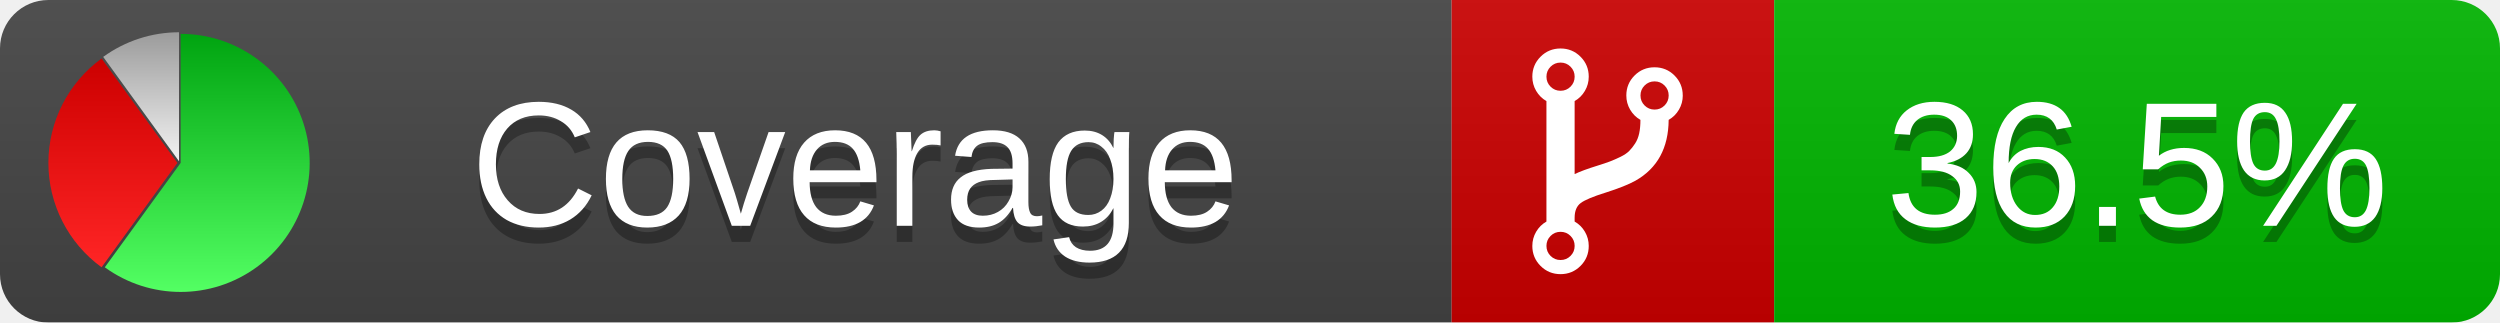
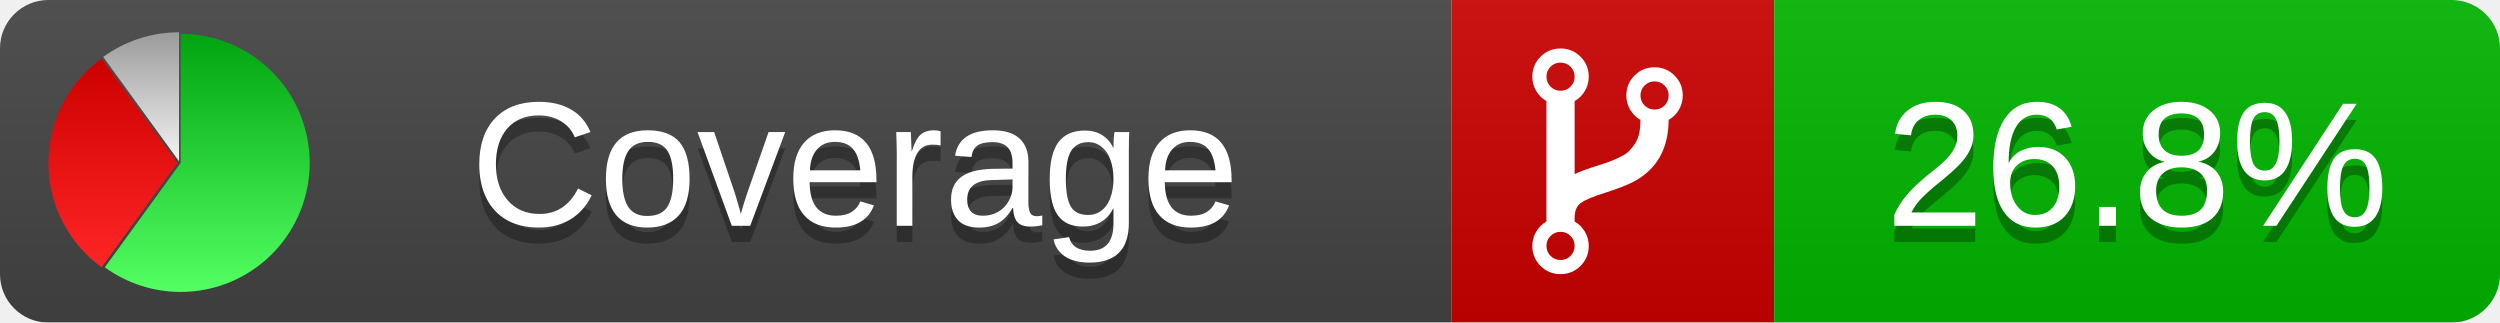
<svg xmlns="http://www.w3.org/2000/svg" xmlns:xlink="http://www.w3.org/1999/xlink" width="155" height="20">
  <style type="text/css">
          
            @keyframes fadeout {
              0 % { visibility: visible; opacity: 1; }
              40% { visibility: visible; opacity: 1; }
              50% { visibility: hidden; opacity: 0; }
              90% { visibility: hidden; opacity: 0; }
              100% { visibility: visible; opacity: 1; }
            }
            @keyframes fadein {
              0% { visibility: hidden; opacity: 0; }
              40% { visibility: hidden; opacity: 0; }
              50% { visibility: visible; opacity: 1; }
              90% { visibility: visible; opacity: 1; }
              100% { visibility: hidden; opacity: 0; }
            }
            .linecoverage {
                animation-duration: 10s;
                animation-name: fadeout;
                animation-iteration-count: infinite;
            }
            .branchcoverage {
                animation-duration: 10s;
                animation-name: fadein;
                animation-iteration-count: infinite;
            }
          
    </style>
  <defs>
    <linearGradient id="gradient" x2="0" y2="100%">
      <stop offset="0" stop-color="#bbb" stop-opacity=".1" />
      <stop offset="1" stop-opacity=".1" />
    </linearGradient>
    <linearGradient id="green" x2="0" y2="100%">
      <stop offset="0" stop-color="#00A410" />
      <stop offset="1" stop-color="#53FF63" />
    </linearGradient>
    <linearGradient id="red" x2="0" y2="100%">
      <stop offset="0" stop-color="#C00" />
      <stop offset="1" stop-color="#FF2525" />
    </linearGradient>
    <linearGradient id="gray" x2="0" y2="100%">
      <stop offset="0" stop-color="#9B9B9B" />
      <stop offset="1" stop-color="#F3F3F3" />
    </linearGradient>
    <mask id="mask">
      <rect width="155" height="20" rx="3" fill="#fff" />
    </mask>
    <g id="icon">
      <path style="fill:url(#green);" d="M205,202.5 l0,-200 a200,200 0 1,1 -117.558,361.803 z" />
      <path style="fill:url(#red);" d="M200,202.5 l-117.558,161.803 a200,200 0 0,1 0,-323.607 z" />
      <path style="fill:url(#gray);" d="M202.5,200 l-117.558,-161.803 a200,200 0 0,1 117.558,-38.196 z" />
    </g>
  </defs>
  <g mask="url(#mask)">
    <rect x="0" y="0" width="90" height="20" fill="#444" />
    <rect x="90" y="0" width="20" height="20" fill="#c00" />
    <rect x="110" y="0" width="45" height="20" fill="#00B600" />
    <rect x="0" y="0" width="155" height="20" fill="url(#gradient)" />
  </g>
  <g>
    <path class="" fill="#fff" d="m 97.628,15.247 q 0,-0.364 -0.255,-0.619 -0.255,-0.255 -0.619,-0.255 -0.364,0 -0.619,0.255 -0.255,0.255 -0.255,0.619 0,0.364 0.255,0.619 0.255,0.255 0.619,0.255 0.364,0 0.619,-0.255 0.255,-0.255 0.255,-0.619 z m 0,-10.493 q 0,-0.364 -0.255,-0.619 -0.255,-0.255 -0.619,-0.255 -0.364,0 -0.619,0.255 -0.255,0.255 -0.255,0.619 0,0.364 0.255,0.619 0.255,0.255 0.619,0.255 0.364,0 0.619,-0.255 0.255,-0.255 0.255,-0.619 z m 5.83,1.166 q 0,-0.364 -0.255,-0.619 -0.255,-0.255 -0.619,-0.255 -0.364,0 -0.619,0.255 -0.255,0.255 -0.255,0.619 0,0.364 0.255,0.619 0.255,0.255 0.619,0.255 0.364,0 0.619,-0.255 0.255,-0.255 0.255,-0.619 z m 0.874,0 q 0,0.474 -0.237,0.879 -0.237,0.405 -0.638,0.633 -0.018,2.614 -2.059,3.771 -0.619,0.346 -1.849,0.738 -1.166,0.364 -1.544,0.647 -0.378,0.282 -0.378,0.911 l 0,0.237 q 0.401,0.228 0.638,0.633 0.237,0.405 0.237,0.879 0,0.729 -0.51,1.239 -0.51,0.51 -1.239,0.51 -0.729,0 -1.239,-0.51 -0.51,-0.51 -0.51,-1.239 0,-0.474 0.237,-0.879 0.237,-0.405 0.638,-0.633 l 0,-7.469 q -0.401,-0.228 -0.638,-0.633 -0.237,-0.405 -0.237,-0.879 0,-0.729 0.51,-1.239 0.51,-0.51 1.239,-0.51 0.729,0 1.239,0.51 0.51,0.51 0.51,1.239 0,0.474 -0.237,0.879 -0.237,0.405 -0.638,0.633 l 0,4.527 q 0.492,-0.237 1.403,-0.519 0.501,-0.155 0.797,-0.269 0.296,-0.114 0.642,-0.282 0.346,-0.169 0.537,-0.36 0.191,-0.191 0.369,-0.465 0.178,-0.273 0.255,-0.633 0.077,-0.36 0.077,-0.833 -0.401,-0.228 -0.638,-0.633 -0.237,-0.405 -0.237,-0.879 0,-0.729 0.51,-1.239 0.51,-0.51 1.239,-0.51 0.729,0 1.239,0.51 0.51,0.51 0.51,1.239 z" />
  </g>
  <g fill="#fff" text-anchor="middle" font-family="Verdana,Arial,Geneva,sans-serif" font-size="11">
    <a xlink:href="https://github.com/danielpalme/ReportGenerator" target="_top">
      <use xlink:href="#icon" transform="translate(3,2) scale(.04)" />
    </a>
    <text x="53" y="15" fill="#010101" fill-opacity=".3">Coverage</text>
    <text x="53" y="14" fill="#fff">Coverage</text>
-     <text class="" x="132.5" y="15" fill="#010101" fill-opacity=".3">36.5%</text>
-     <text class="" x="132.5" y="14">36.5%</text>
+     <text class="" x="132.5" y="15" fill="#010101" fill-opacity=".3">26.8%</text>
+     <text class="" x="132.5" y="14">26.8%</text>
  </g>
  <g>
    <rect class="" x="90" y="0" width="65" height="20" fill-opacity="0" />
  </g>
</svg>
